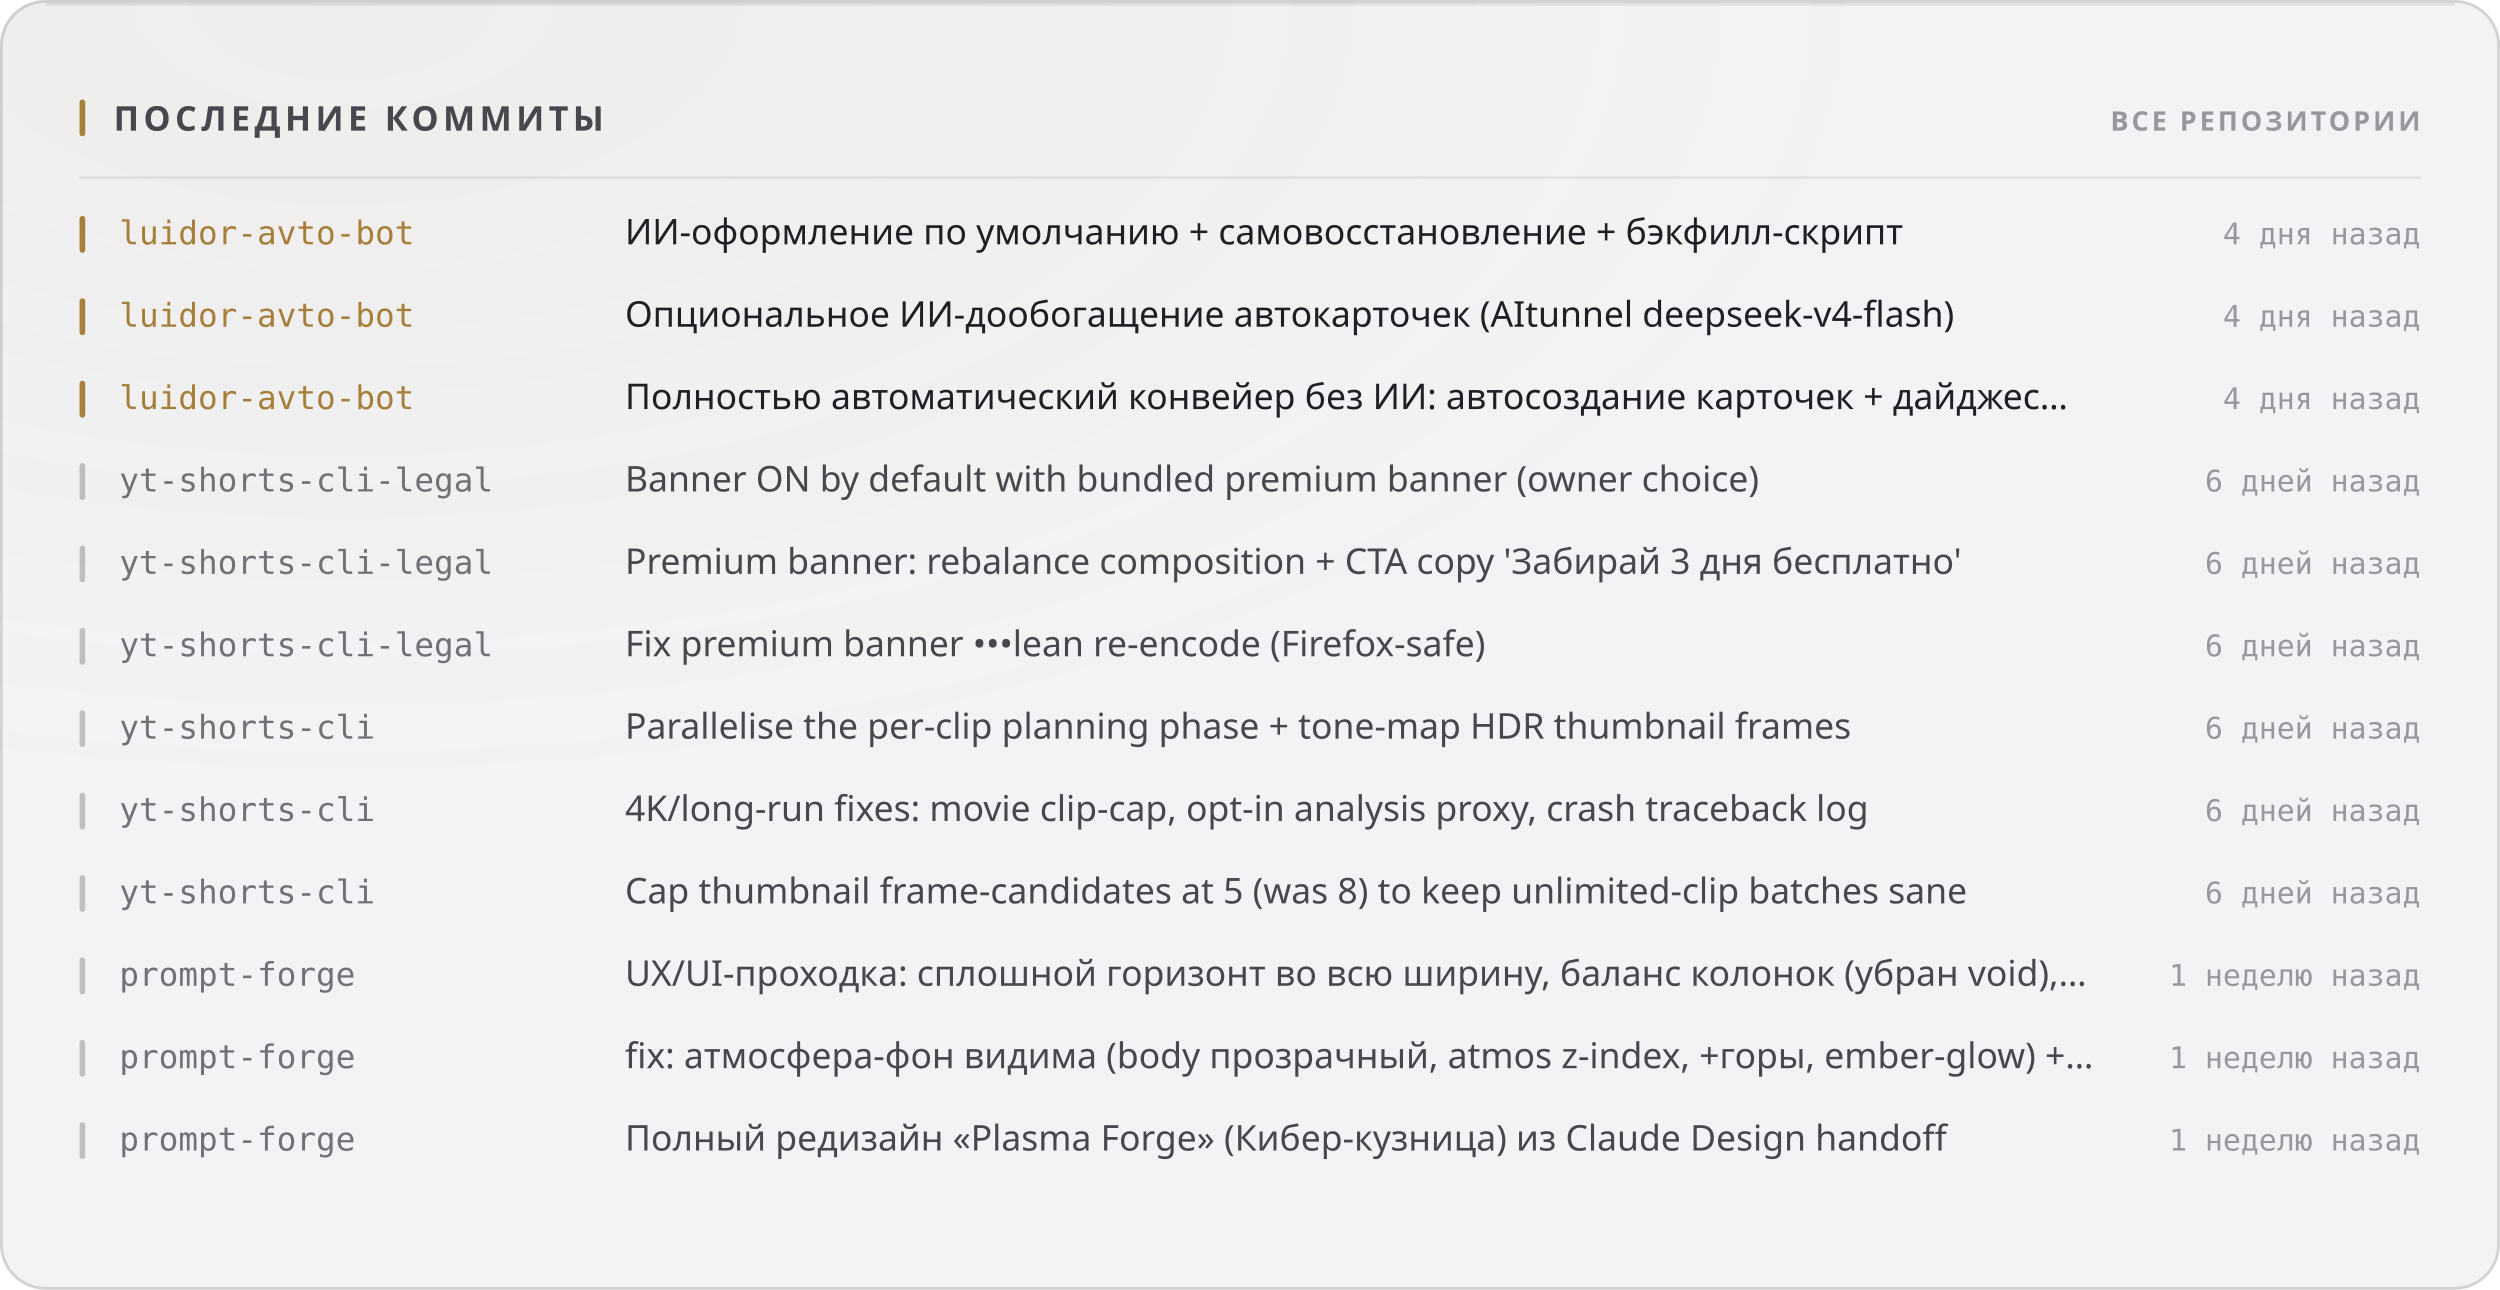
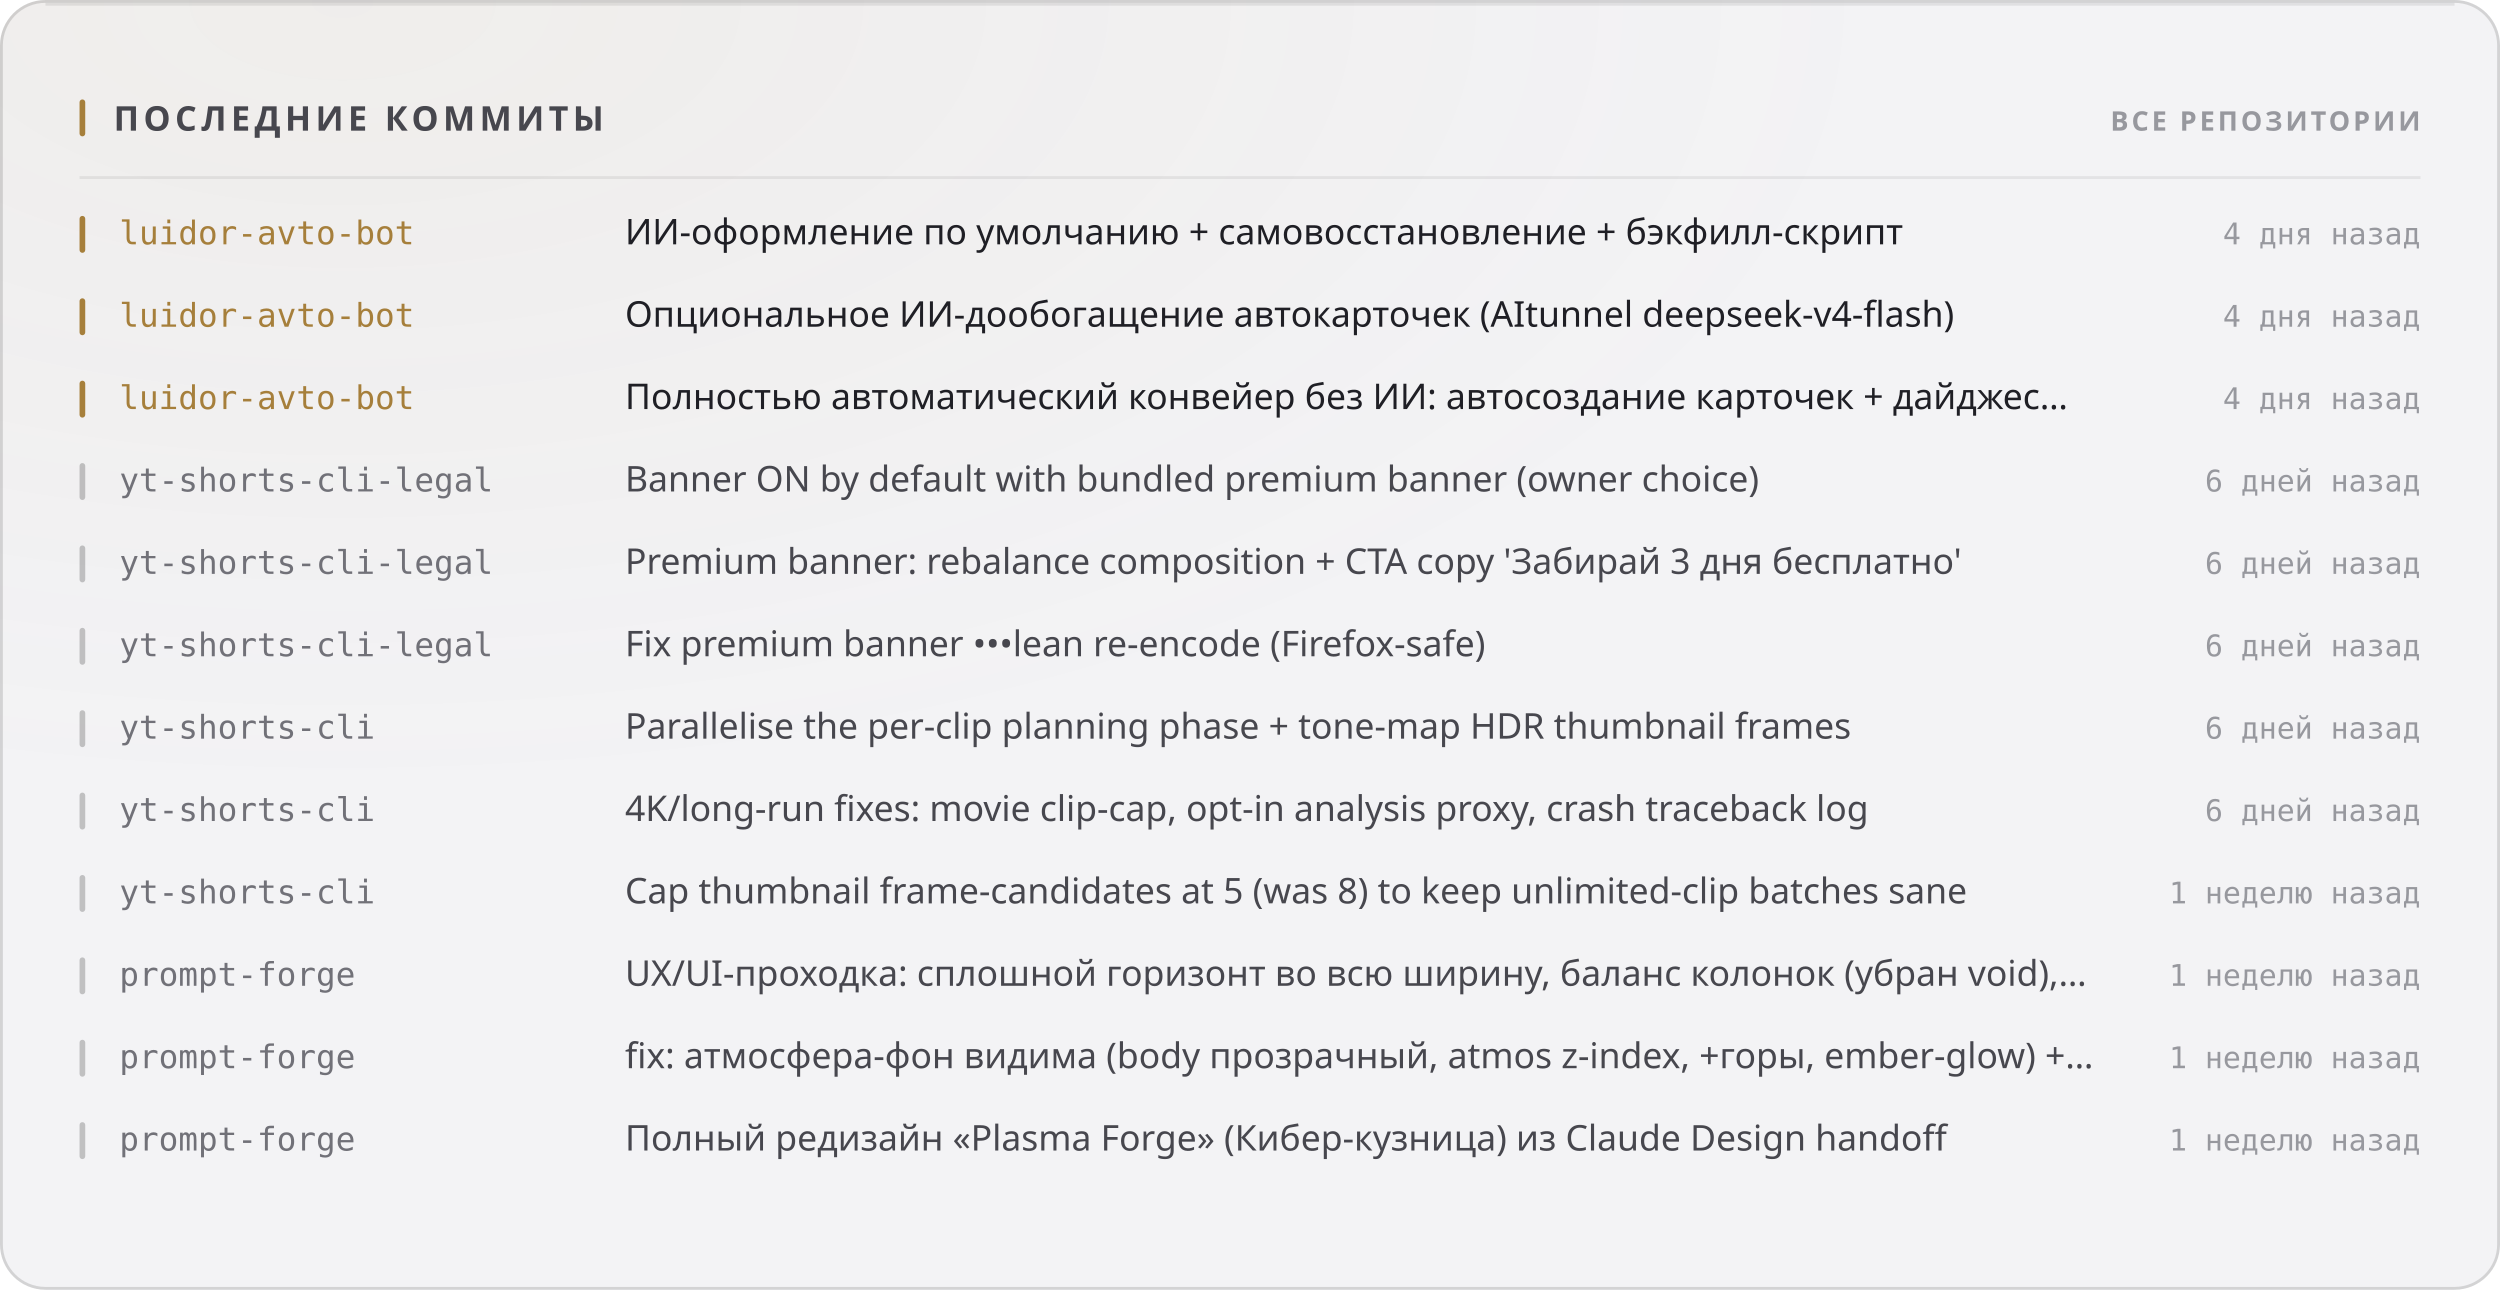
<svg xmlns="http://www.w3.org/2000/svg" width="880" height="454" viewBox="0 0 880 454" role="img">
  <style>
  text { font-family: -apple-system, BlinkMacSystemFont, 'Segoe UI', 'Noto Sans', Helvetica, Arial, sans-serif; }
  .mono { font-family: ui-monospace, 'SF Mono', 'Cascadia Mono', 'DejaVu Sans Mono', Menlo, Consolas, monospace; font-variant-numeric: tabular-nums; }
  .caps { letter-spacing: .1em; text-transform: uppercase; }

  @keyframes sheen  { from { transform: translateX(-120%); } to { transform: translateX(260%); } }
  @keyframes rise   { from { opacity: 0; transform: translateY(6px); } to { opacity: 1; transform: none; } }
  @keyframes slide  { from { opacity: 0; transform: translateX(-8px); } to { opacity: 1; transform: none; } }
  @keyframes grow   { from { transform: scaleY(0); } to { transform: scaleY(1); } }
  @keyframes widen  { from { transform: scaleX(0); } to { transform: scaleX(1); } }
  @keyframes draw   { from { stroke-dashoffset: 200; } to { stroke-dashoffset: 0; } }

  .sheen { animation: sheen 5.5s cubic-bezier(.45,0,.2,1) infinite; }
  .rise  { animation: rise .5s cubic-bezier(.16,1,.3,1) both; }
  .slide { animation: slide .42s cubic-bezier(.16,1,.3,1) both; }
  .bar   { transform-box: fill-box; transform-origin: 50% 100%;
           animation: grow .62s cubic-bezier(.16,1,.3,1) both; }
  .fill  { transform-box: fill-box; transform-origin: 0% 50%;
           animation: widen .8s cubic-bezier(.16,1,.3,1) both; }
  /* The hidden start state lives in the keyframes, never in the static rule.
     A renderer that ignores CSS animations then falls back to the FINISHED
     state — a drawn line, visible text — instead of an empty panel. */
  .spark { stroke-dasharray: 200;
           animation: draw 1.1s cubic-bezier(.16,1,.3,1) both; }

  @media (prefers-reduced-motion: reduce) {
    .sheen { animation: none; opacity: 0; }
    .rise, .slide, .bar, .fill, .spark { animation: none; opacity: 1; transform: none;
                                         stroke-dashoffset: 0; }
  }</style>
  <defs>
    <filter id="grain1" x="0" y="0" width="100%" height="100%">
      <feTurbulence type="fractalNoise" baseFrequency="0.82" numOctaves="3" stitchTiles="stitch" />
      <feColorMatrix type="saturate" values="0" />
    </filter>
    <radialGradient id="wash2" cx="14%" cy="0%" r="62%">
      <stop offset="0%" stop-color="#a67f3b" stop-opacity="0.05" />
      <stop offset="100%" stop-color="#a67f3b" stop-opacity="0" />
    </radialGradient>
  </defs>
  <rect width="880" height="454" rx="16" fill="#f3f3f5" />
  <rect width="880" height="454" rx="16" fill="url(#wash2)" />
  <rect width="880" height="454" rx="16" filter="url(#grain1)" opacity="0.035" style="mix-blend-mode:overlay" />
  <rect x=".5" y=".5" width="879" height="453" rx="15.5" fill="none" stroke="rgba(10,10,12,0.14)" />
  <path d="M16 1.5 H864" stroke="rgba(10,10,12,0.08)" stroke-width="1" fill="none" />
  <rect x="28" y="35" width="2" height="13" rx="1" fill="#a67f3b" />
  <text x="40" y="46" font-size="12" font-weight="700" fill="#47474e" letter-spacing="0.13em">ПОСЛЕДНИЕ КОММИТЫ</text>
  <text x="852" y="46" font-size="9.5" font-weight="600" fill="#97989e" text-anchor="end" letter-spacing="0.11em">ВСЕ РЕПОЗИТОРИИ</text>
  <path d="M28 62.5 H852" stroke="rgba(10,10,12,0.07)" stroke-width="1" />
  <g class="slide" opacity="1" style="">
    <rect x="28" y="76" width="2" height="13" rx="1" fill="#a67f3b" />
    <text x="42" y="86" font-size="11.5" font-weight="500" fill="#a67f3b" class="mono">luidor-avto-bot</text>
    <text x="220" y="86" font-size="12.5" font-weight="400" fill="#1f1f25">ИИ-оформление по умолчанию + самовосстановление + бэкфилл-скрипт</text>
    <text x="852" y="86" font-size="10.5" font-weight="400" fill="#97989e" text-anchor="end" class="mono">4 дня назад</text>
  </g>
  <g class="slide" opacity="1" style=" animation-delay:0.022s;">
    <rect x="28" y="105" width="2" height="13" rx="1" fill="#a67f3b" />
    <text x="42" y="115" font-size="11.5" font-weight="500" fill="#a67f3b" class="mono">luidor-avto-bot</text>
    <text x="220" y="115" font-size="12.5" font-weight="400" fill="#1f1f25">Опциональное ИИ-дообогащение автокарточек (AItunnel deepseek-v4-flash)</text>
    <text x="852" y="115" font-size="10.5" font-weight="400" fill="#97989e" text-anchor="end" class="mono">4 дня назад</text>
  </g>
  <g class="slide" opacity="1" style=" animation-delay:0.044s;">
    <rect x="28" y="134" width="2" height="13" rx="1" fill="#a67f3b" />
    <text x="42" y="144" font-size="11.5" font-weight="500" fill="#a67f3b" class="mono">luidor-avto-bot</text>
    <text x="220" y="144" font-size="12.5" font-weight="400" fill="#1f1f25">Полностью автоматический конвейер без ИИ: автосоздание карточек + дайджес…</text>
    <text x="852" y="144" font-size="10.5" font-weight="400" fill="#97989e" text-anchor="end" class="mono">4 дня назад</text>
  </g>
  <g class="slide" opacity="1" style=" animation-delay:0.066s;">
    <rect x="28" y="163" width="2" height="13" rx="1" fill="rgba(10,10,12,0.22)" />
    <text x="42" y="173" font-size="11.5" font-weight="500" fill="#717178" class="mono">yt-shorts-cli-legal</text>
    <text x="220" y="173" font-size="12.5" font-weight="400" fill="#47474e">Banner ON by default with bundled premium banner (owner choice)</text>
    <text x="852" y="173" font-size="10.5" font-weight="400" fill="#97989e" text-anchor="end" class="mono">6 дней назад</text>
  </g>
  <g class="slide" opacity="1" style=" animation-delay:0.088s;">
    <rect x="28" y="192" width="2" height="13" rx="1" fill="rgba(10,10,12,0.22)" />
    <text x="42" y="202" font-size="11.5" font-weight="500" fill="#717178" class="mono">yt-shorts-cli-legal</text>
    <text x="220" y="202" font-size="12.5" font-weight="400" fill="#47474e">Premium banner: rebalance composition + CTA copy 'Забирай 3 дня бесплатно'</text>
    <text x="852" y="202" font-size="10.5" font-weight="400" fill="#97989e" text-anchor="end" class="mono">6 дней назад</text>
  </g>
  <g class="slide" opacity="1" style=" animation-delay:0.110s;">
    <rect x="28" y="221" width="2" height="13" rx="1" fill="rgba(10,10,12,0.22)" />
    <text x="42" y="231" font-size="11.5" font-weight="500" fill="#717178" class="mono">yt-shorts-cli-legal</text>
    <text x="220" y="231" font-size="12.5" font-weight="400" fill="#47474e">Fix premium banner •••lean re-encode (Firefox-safe)</text>
    <text x="852" y="231" font-size="10.5" font-weight="400" fill="#97989e" text-anchor="end" class="mono">6 дней назад</text>
  </g>
  <g class="slide" opacity="1" style=" animation-delay:0.132s;">
    <rect x="28" y="250" width="2" height="13" rx="1" fill="rgba(10,10,12,0.22)" />
    <text x="42" y="260" font-size="11.5" font-weight="500" fill="#717178" class="mono">yt-shorts-cli</text>
    <text x="220" y="260" font-size="12.5" font-weight="400" fill="#47474e">Parallelise the per-clip planning phase + tone-map HDR thumbnail frames</text>
    <text x="852" y="260" font-size="10.5" font-weight="400" fill="#97989e" text-anchor="end" class="mono">6 дней назад</text>
  </g>
  <g class="slide" opacity="1" style=" animation-delay:0.154s;">
    <rect x="28" y="279" width="2" height="13" rx="1" fill="rgba(10,10,12,0.22)" />
    <text x="42" y="289" font-size="11.5" font-weight="500" fill="#717178" class="mono">yt-shorts-cli</text>
    <text x="220" y="289" font-size="12.5" font-weight="400" fill="#47474e">4K/long-run fixes: movie clip-cap, opt-in analysis proxy, crash traceback log</text>
    <text x="852" y="289" font-size="10.5" font-weight="400" fill="#97989e" text-anchor="end" class="mono">6 дней назад</text>
  </g>
  <g class="slide" opacity="1" style=" animation-delay:0.176s;">
    <rect x="28" y="308" width="2" height="13" rx="1" fill="rgba(10,10,12,0.22)" />
    <text x="42" y="318" font-size="11.5" font-weight="500" fill="#717178" class="mono">yt-shorts-cli</text>
    <text x="220" y="318" font-size="12.5" font-weight="400" fill="#47474e">Cap thumbnail frame-candidates at 5 (was 8) to keep unlimited-clip batches sane</text>
-     <text x="852" y="318" font-size="10.5" font-weight="400" fill="#97989e" text-anchor="end" class="mono">6 дней назад</text>
+     <text x="852" y="318" font-size="10.5" font-weight="400" fill="#97989e" text-anchor="end" class="mono">1 неделю назад</text>
  </g>
  <g class="slide" opacity="1" style=" animation-delay:0.198s;">
    <rect x="28" y="337" width="2" height="13" rx="1" fill="rgba(10,10,12,0.22)" />
    <text x="42" y="347" font-size="11.5" font-weight="500" fill="#717178" class="mono">prompt-forge</text>
    <text x="220" y="347" font-size="12.5" font-weight="400" fill="#47474e">UX/UI-проходка: сплошной горизонт во всю ширину, баланс колонок (убран void),…</text>
    <text x="852" y="347" font-size="10.5" font-weight="400" fill="#97989e" text-anchor="end" class="mono">1 неделю назад</text>
  </g>
  <g class="slide" opacity="1" style=" animation-delay:0.220s;">
    <rect x="28" y="366" width="2" height="13" rx="1" fill="rgba(10,10,12,0.22)" />
    <text x="42" y="376" font-size="11.5" font-weight="500" fill="#717178" class="mono">prompt-forge</text>
    <text x="220" y="376" font-size="12.5" font-weight="400" fill="#47474e">fix: атмосфера-фон видима (body прозрачный, atmos z-index, +горы, ember-glow) +…</text>
    <text x="852" y="376" font-size="10.5" font-weight="400" fill="#97989e" text-anchor="end" class="mono">1 неделю назад</text>
  </g>
  <g class="slide" opacity="1" style=" animation-delay:0.242s;">
    <rect x="28" y="395" width="2" height="13" rx="1" fill="rgba(10,10,12,0.22)" />
    <text x="42" y="405" font-size="11.5" font-weight="500" fill="#717178" class="mono">prompt-forge</text>
    <text x="220" y="405" font-size="12.5" font-weight="400" fill="#47474e">Полный редизайн «Plasma Forge» (Кибер-кузница) из Claude Design handoff</text>
    <text x="852" y="405" font-size="10.5" font-weight="400" fill="#97989e" text-anchor="end" class="mono">1 неделю назад</text>
  </g>
</svg>
